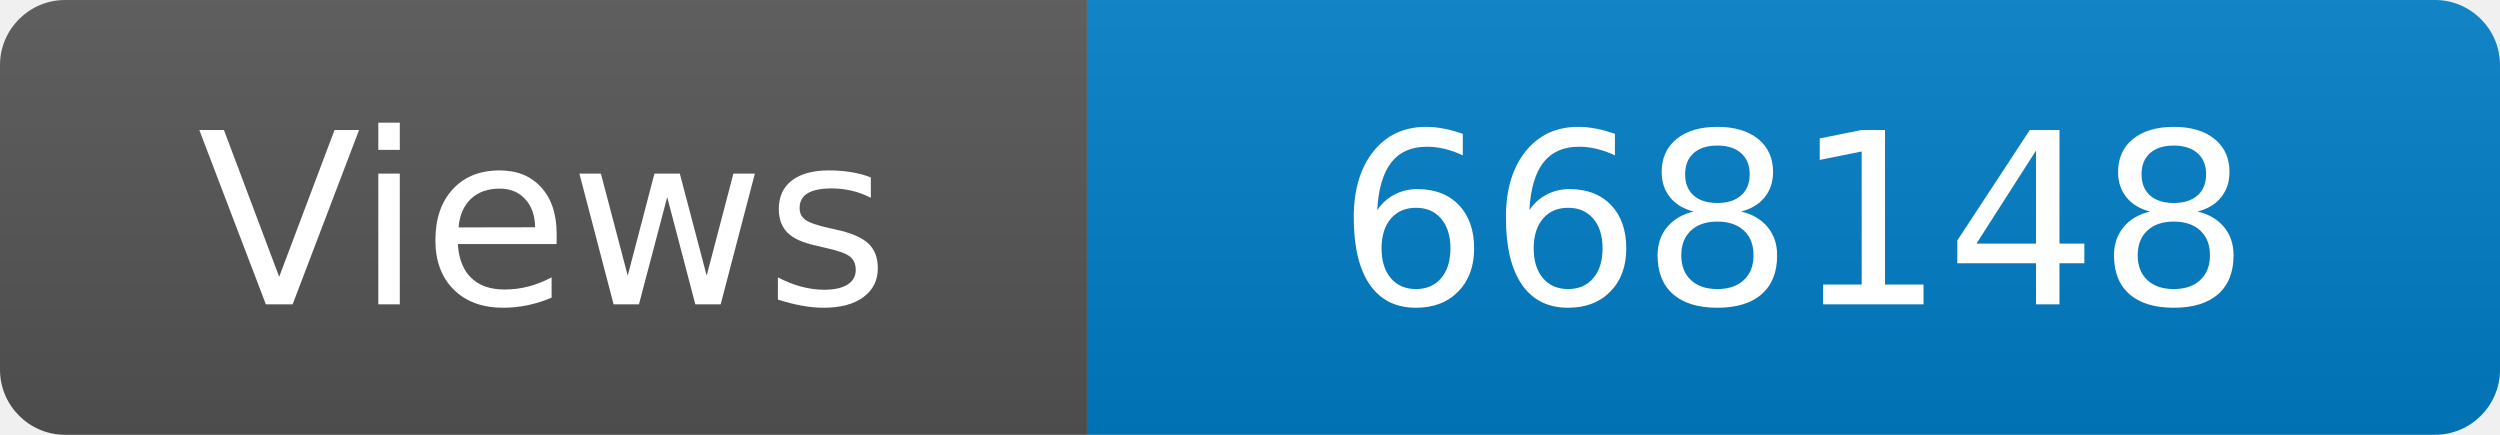
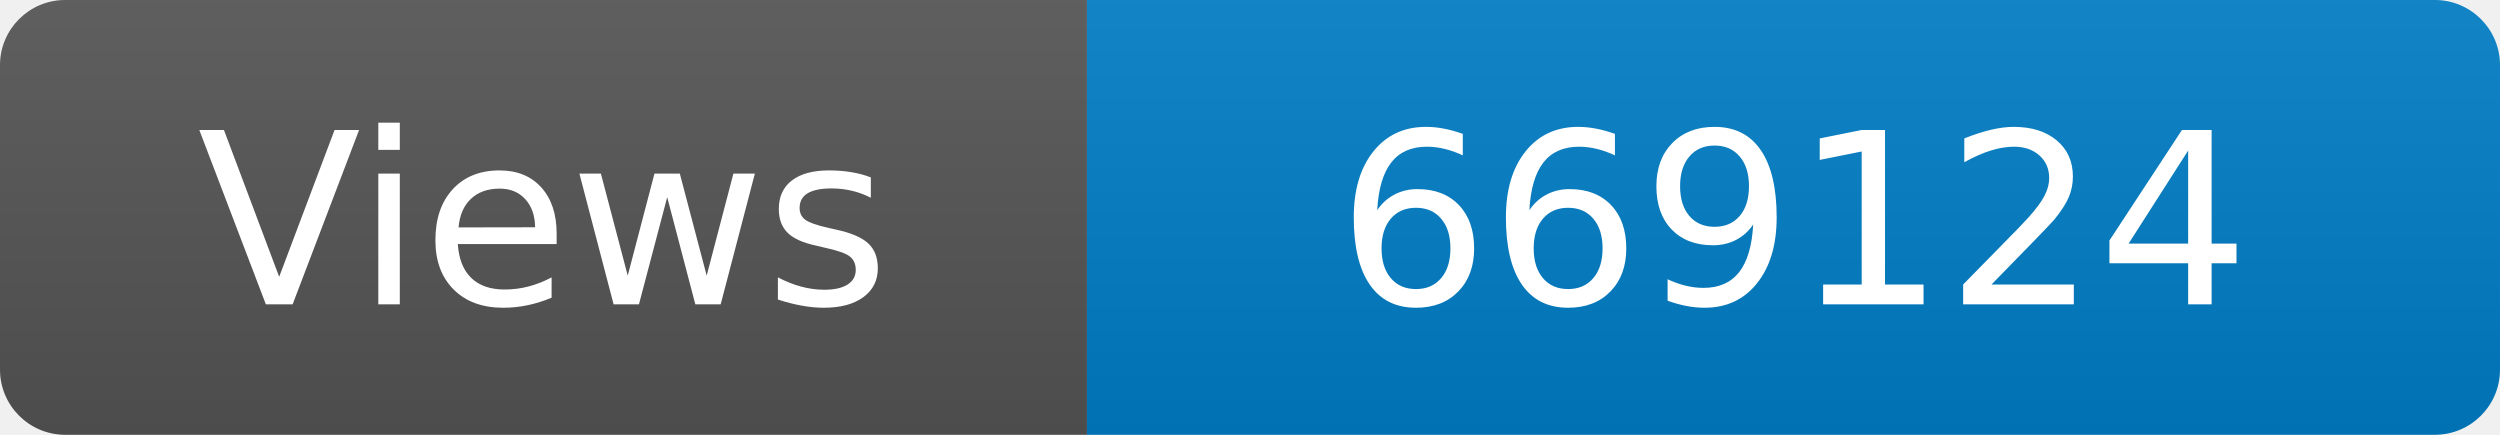
<svg xmlns="http://www.w3.org/2000/svg" width="115" height="20" role="img" aria-label="Maintained?: yes">
  <linearGradient id="s" x2="0" y2="100%">
    <stop offset="0" stop-color="#bbb" stop-opacity=".1" />
    <stop offset="1" stop-opacity=".1" />
  </linearGradient>
  <clipPath id="r">
    <rect width="115" height="20" rx="3" fill="#fff" />
  </clipPath>
  <g clip-path="url(#r)">
    <rect width="50" height="20" fill="#555" />
    <rect x="50" width="160" height="20" fill="#007ec6" />
    <rect width="115" height="20" fill="url(#s)" />
  </g>
  <g fill="#fff" text-anchor="middle" font-family="Verdana,Geneva,DejaVu Sans,sans-serif" font-size="110">
    <text x="250" y="140" transform="scale(.1)" fill="#fff">Views</text>
-     <text x="825" y="140" transform="scale(.1)" fill="#fff">668148</text>
+     <text x="825" y="140" transform="scale(.1)" fill="#fff">669124</text>
  </g>
</svg>
